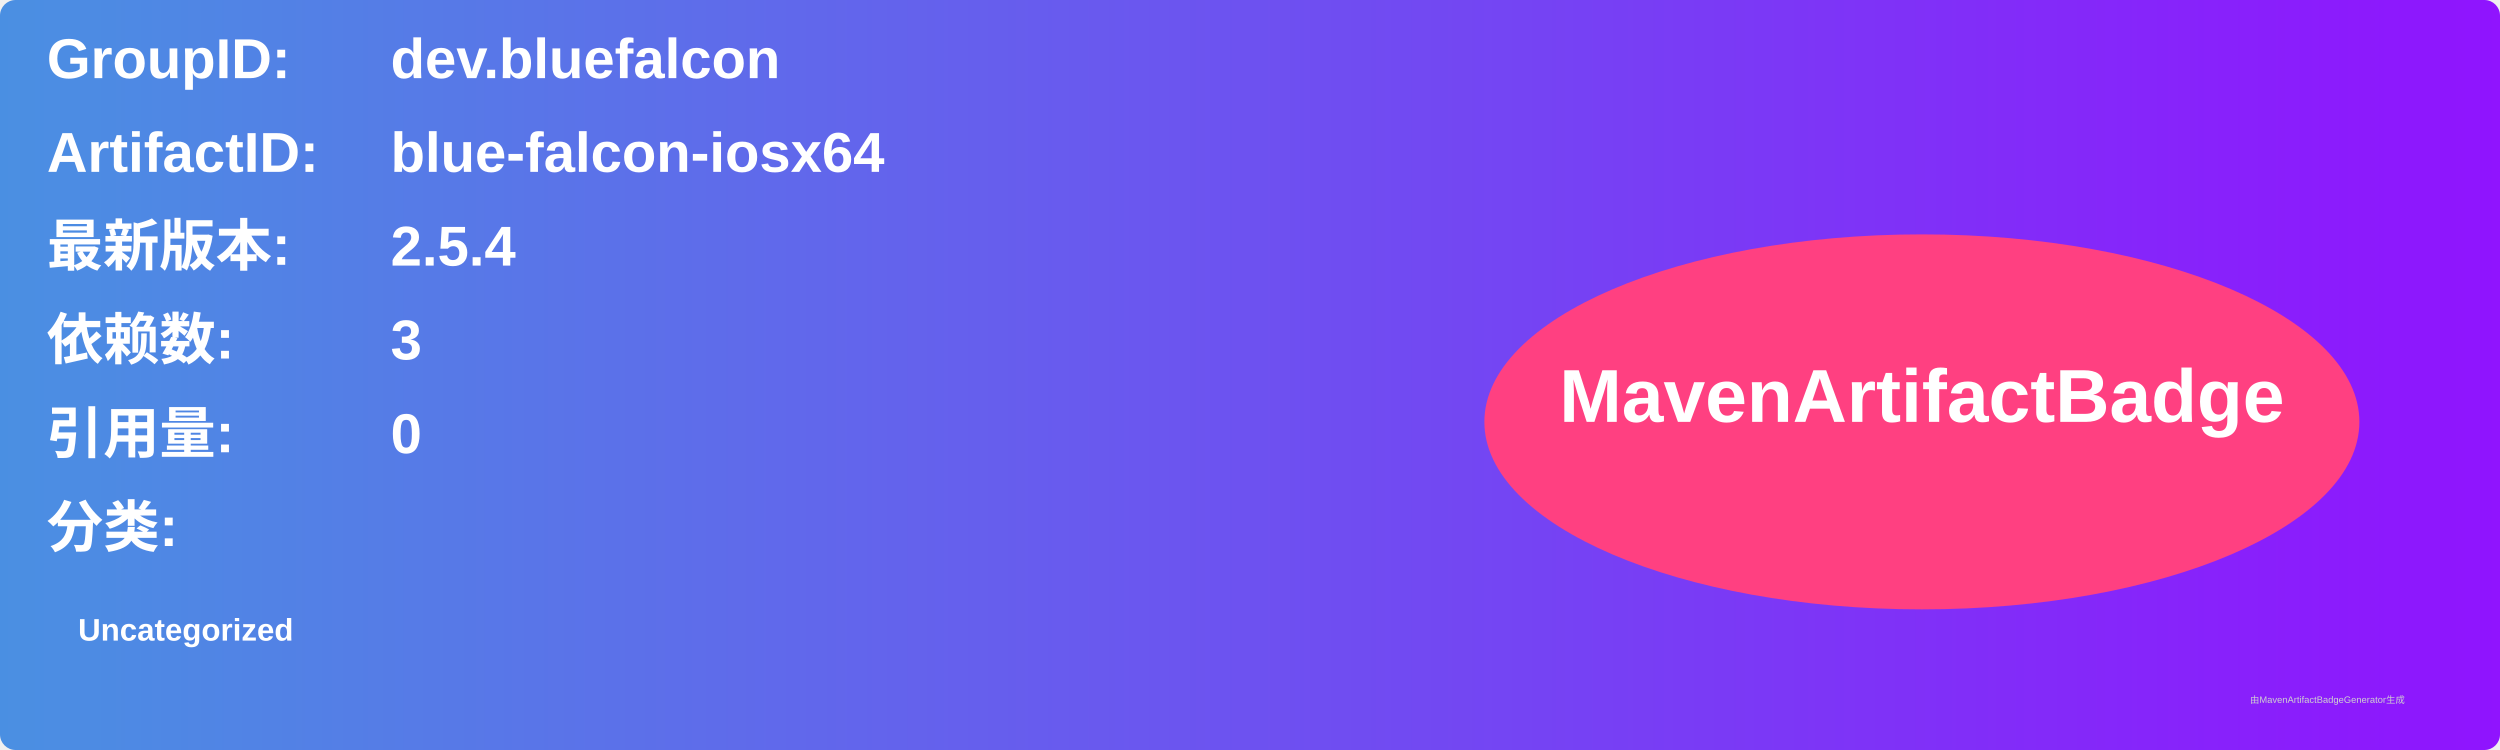
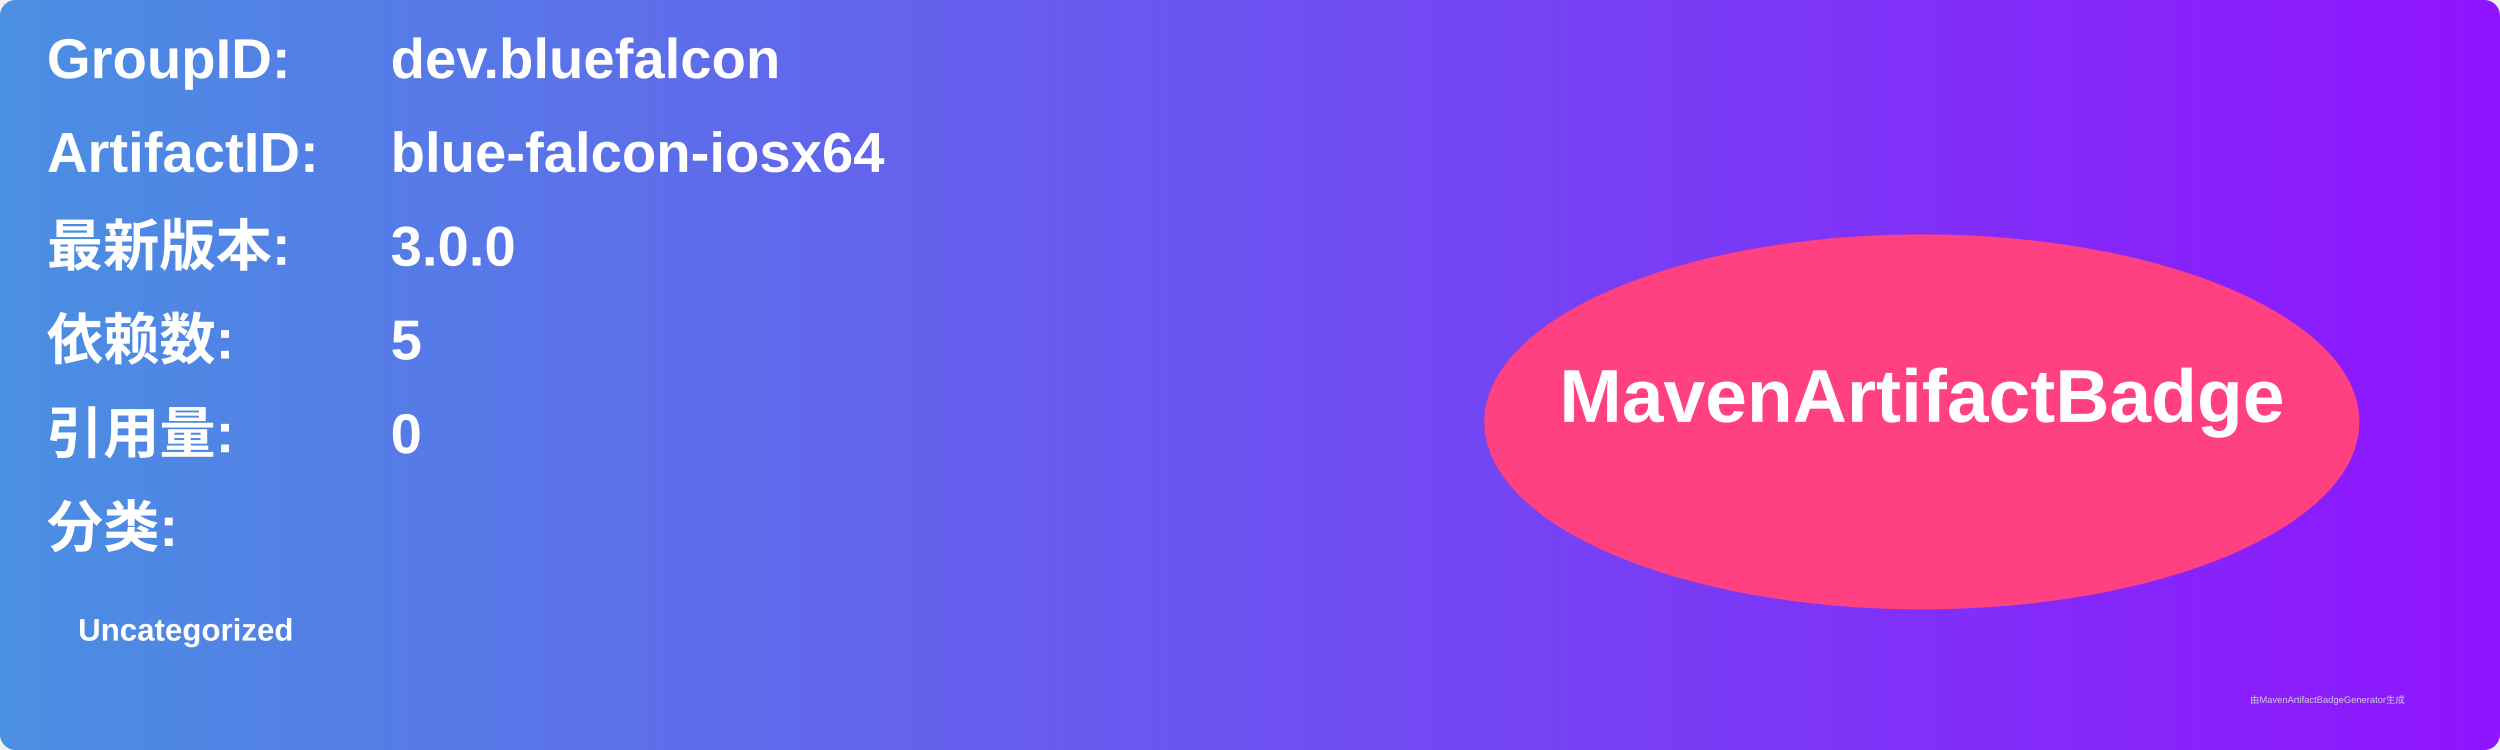
<svg xmlns="http://www.w3.org/2000/svg" width="800" height="240" viewBox="0 0 800 240">
  <linearGradient id="grad" x1="0%" y1="0%" x2="100%" y2="0%">
    <stop offset="0%" stop-color="#4a90e2" />
    <stop offset="100%" stop-color="#9013fe" />
  </linearGradient>
  <rect width="100%" height="100%" rx="5" ry="5" fill="url(#grad)" />
  <g transform="translate(15, 15)">
    <text x="0" y="10" font-family="Arial" font-size="18" fill="white" font-weight="bold" width="260">GroupID:</text>
    <text x="110" y="10" font-family="Arial" font-size="18" fill="white" font-weight="bold" width="460">dev.bluefalcon</text>
    <text x="0" y="40" font-family="Arial" font-size="18" fill="white" font-weight="bold" width="260">ArtifactID:</text>
    <text x="110" y="40" font-family="Arial" font-size="18" fill="white" font-weight="bold" width="460">blue-falcon-iosx64</text>
    <text x="0" y="70" font-family="Arial" font-size="18" fill="white" font-weight="bold">最新版本:</text>
    <text x="110" y="70" font-family="Arial" font-size="18" fill="white" font-weight="bold">
-       <tspan font-weight="bold">2.5.4</tspan>
+       <tspan font-weight="bold">3.0.0</tspan>
    </text>
    <text x="0" y="100" font-family="Arial" font-size="18" fill="white" font-weight="bold">依赖数: </text>
    <text x="110" y="100" font-family="Arial" font-size="18" fill="white">
-       <tspan font-weight="bold">3</tspan>
+       <tspan font-weight="bold">5</tspan>
    </text>
    <text x="0" y="130" font-family="Arial" font-size="18" fill="white" font-weight="bold">引用量: </text>
    <text x="110" y="130" font-family="Arial" font-size="18" fill="white">
      <tspan font-weight="bold">0</tspan>
    </text>
    <text x="0" y="160" font-family="Arial" font-size="18" fill="white" font-weight="bold">分类:</text>
    <text x="10" y="190" font-family="Arial" font-size="10" fill="white">
      <tspan font-weight="bold">Uncategorized</tspan>
    </text>
    <ellipse cx="600" cy="120" rx="140" ry="60" fill="#ff4081" />
    <text x="600" y="120" text-anchor="middle" font-family="Arial" font-size="24" fill="white" font-weight="bold">MavenArtifactBadge</text>
  </g>
  <text x="720" y="225" font-family="Arial" font-size="3" fill="#d0d0d0">由MavenArtifactBadgeGenerator生成</text>
</svg>
